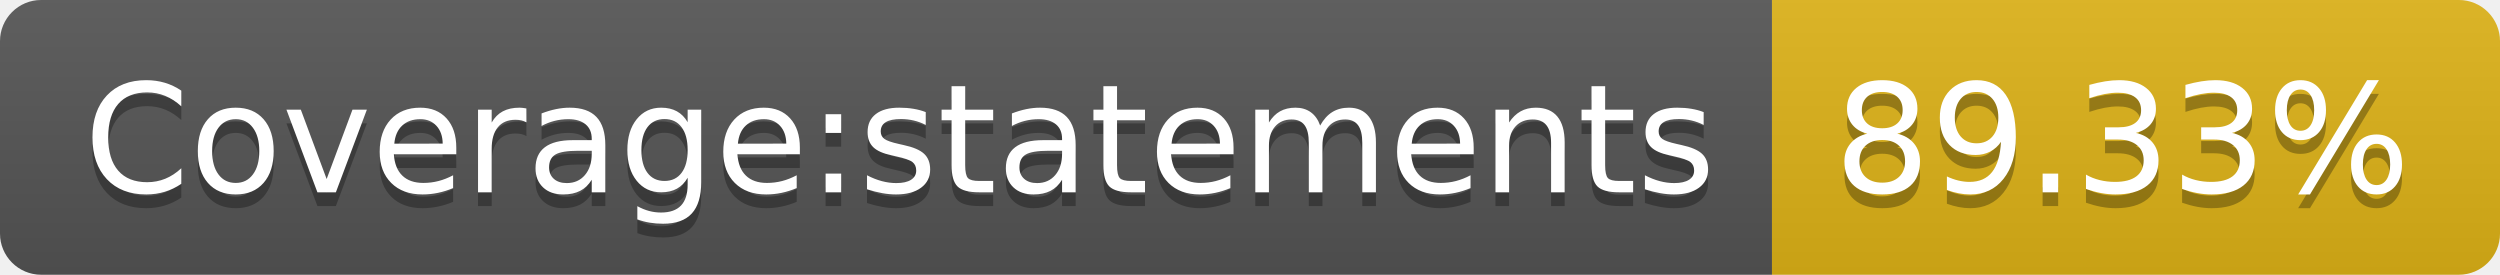
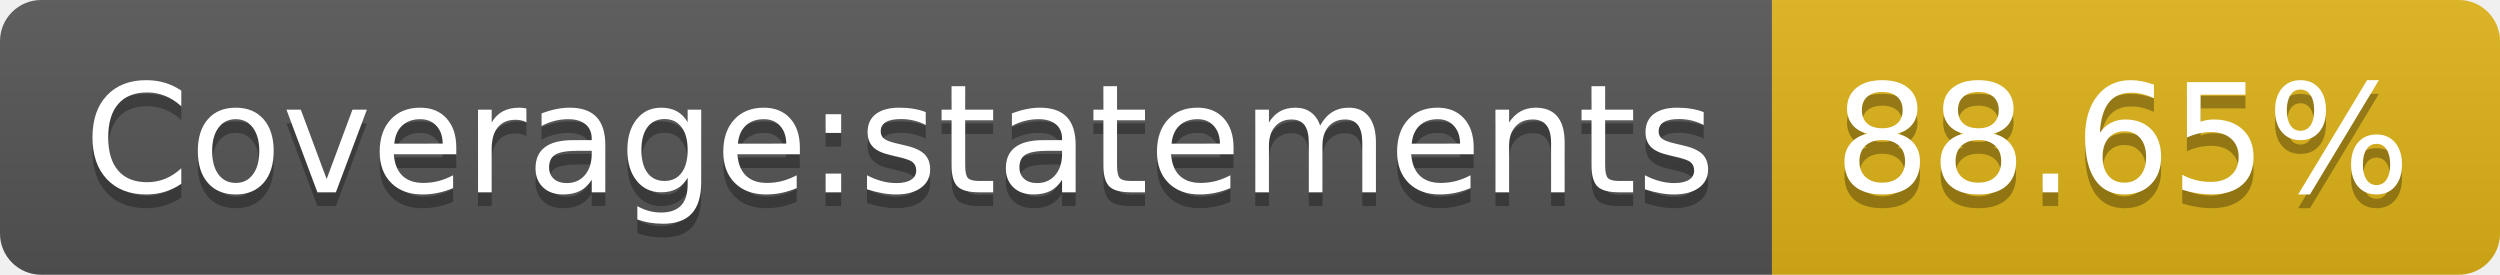
- <svg xmlns="http://www.w3.org/2000/svg" width="182" height="20" role="img" aria-label="Coverage:statements: 89.33%">
+ <svg xmlns="http://www.w3.org/2000/svg" width="182" height="20" role="img" aria-label="Coverage:statements: 88.65%">
  <linearGradient id="s" x2="0" y2="100%">
    <stop offset="0" stop-color="#bbb" stop-opacity=".1" />
    <stop offset="1" stop-opacity=".1" />
  </linearGradient>
  <clipPath id="r">
    <rect width="182" height="20" rx="3" fill="#fff" />
  </clipPath>
  <g clip-path="url(#r)">
    <rect width="129" height="20" fill="#555" />
    <rect x="129" width="53" height="20" fill="#dfb317" />
    <rect width="182" height="20" fill="url(#s)" />
  </g>
  <g fill="#fff" text-anchor="middle" font-family="Verdana,Geneva,DejaVu Sans,sans-serif" text-rendering="geometricPrecision" font-size="110">
    <text aria-hidden="true" x="655" y="150" fill="#010101" fill-opacity=".3" transform="scale(.1)" textLength="1190">Coverage:statements</text>
    <text x="655" y="140" transform="scale(.1)" fill="#fff" textLength="1190">Coverage:statements</text>
-     <text aria-hidden="true" x="1545" y="150" fill="#010101" fill-opacity=".3" transform="scale(.1)" textLength="430">89.33%</text>
-     <text x="1545" y="140" transform="scale(.1)" fill="#fff" textLength="430">89.33%</text>
+     <text aria-hidden="true" x="1545" y="150" fill="#010101" fill-opacity=".3" transform="scale(.1)" textLength="430">88.65%</text>
+     <text x="1545" y="140" transform="scale(.1)" fill="#fff" textLength="430">88.65%</text>
  </g>
</svg>
